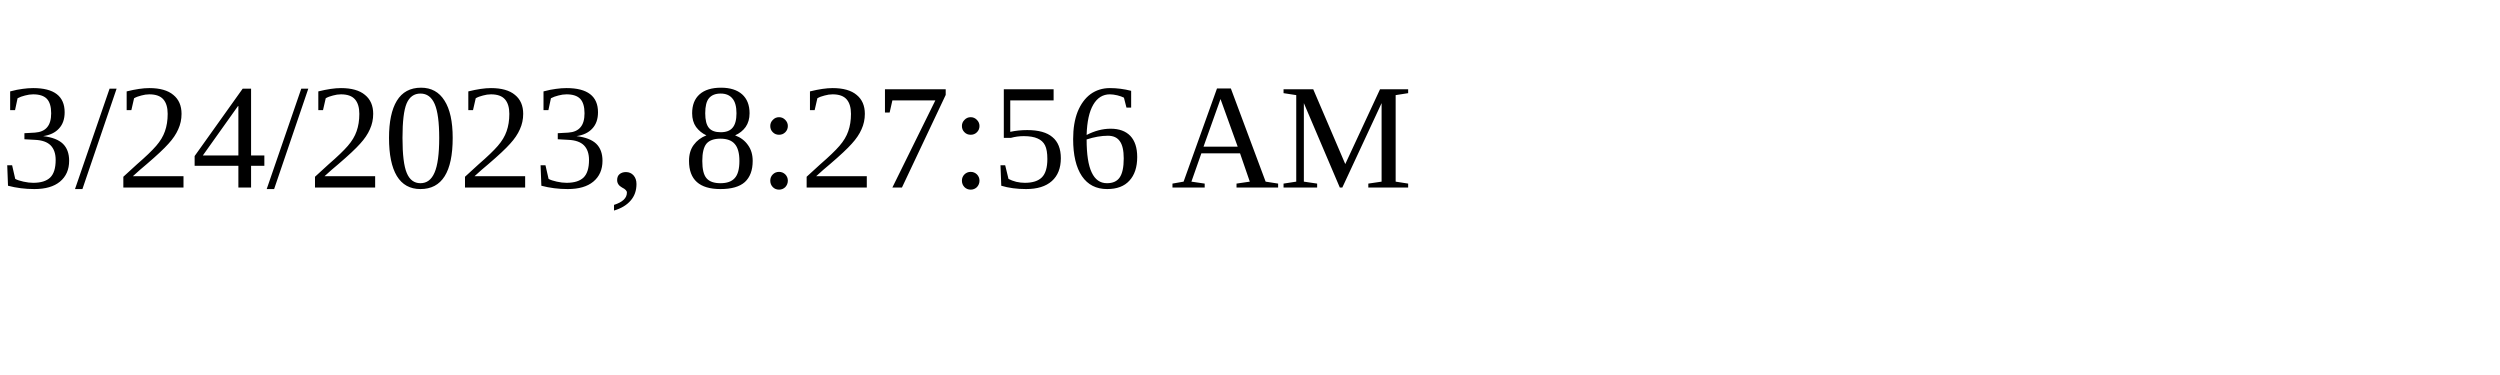
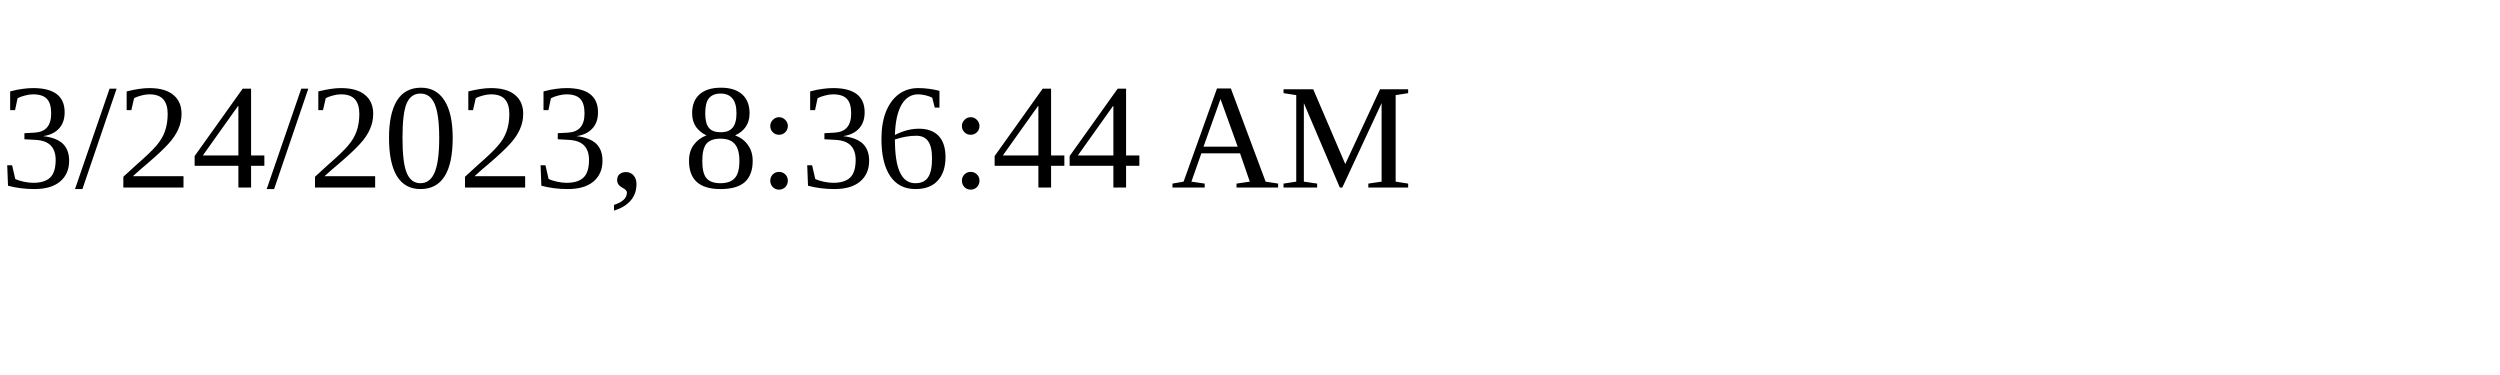
<svg xmlns="http://www.w3.org/2000/svg" height="30" width="200">
-   <text x="0" y="15">3/24/2023, 8:27:56 AM</text>
+   <text x="0" y="15">3/24/2023, 8:36:44 AM</text>
</svg>
